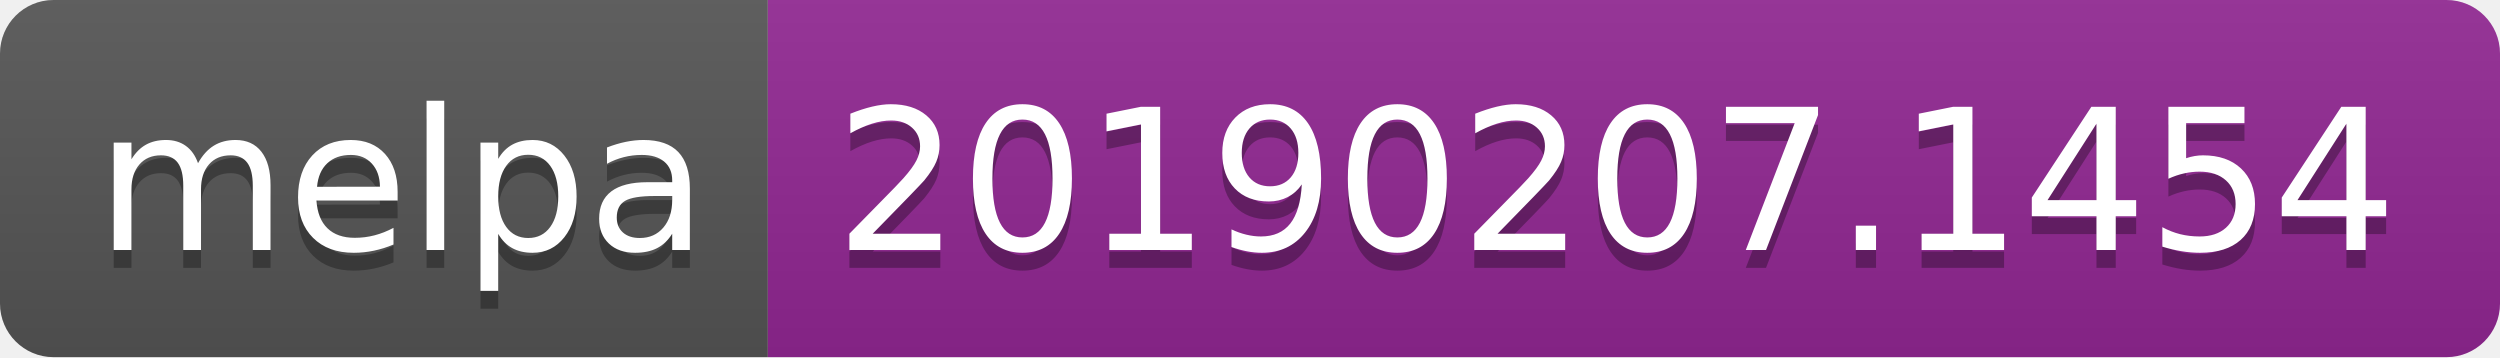
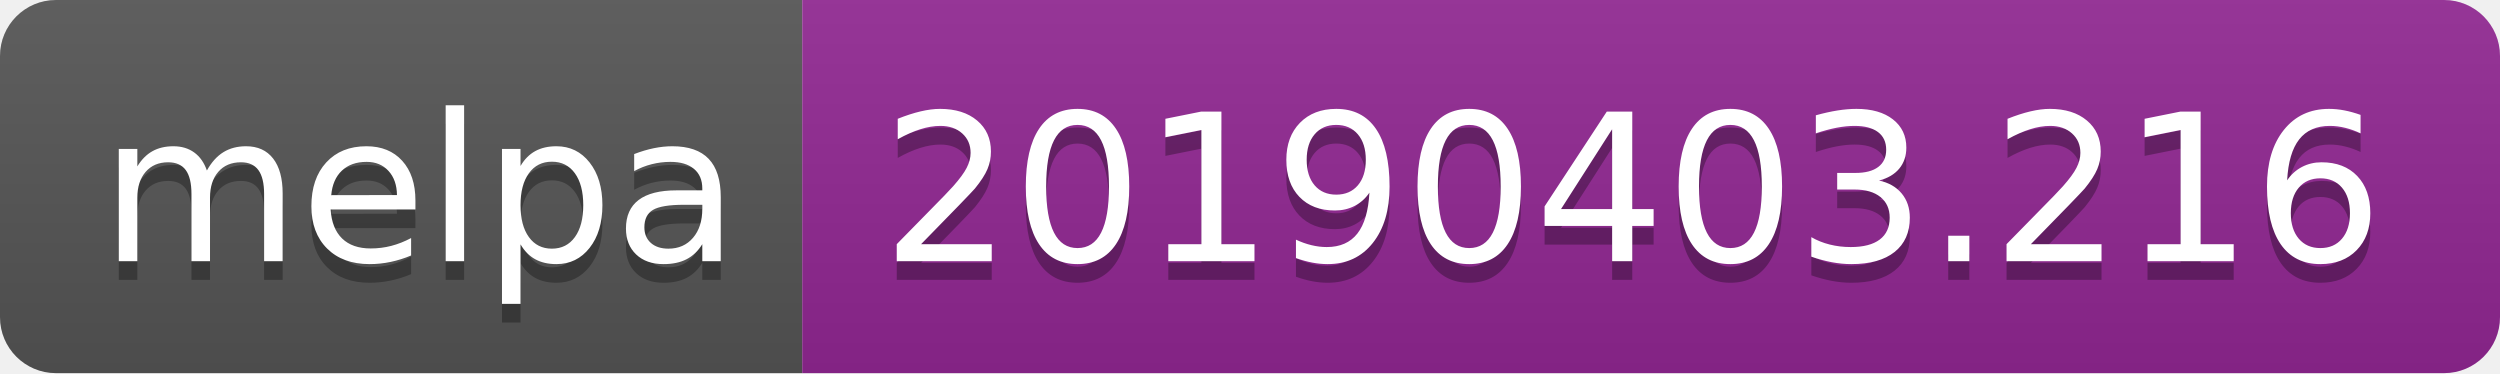
- <svg xmlns="http://www.w3.org/2000/svg" width="140" height="20">
+ <svg xmlns="http://www.w3.org/2000/svg" width="134" height="20">
  <linearGradient id="b" x2="0" y2="100%">
    <stop offset="0" stop-color="#bbb" stop-opacity=".1" />
    <stop offset="1" stop-opacity=".1" />
  </linearGradient>
  <clipPath id="a">
-     <rect width="140" height="20" rx="3" fill="#fff" />
+     <rect width="134" height="20" rx="3" fill="#fff" />
  </clipPath>
  <g clip-path="url(#a)">
    <path fill="#555" d="M0 0h43v20H0z" />
-     <path fill="#922793" d="M43 0h97v20H43z" />
-     <path fill="url(#b)" d="M0 0h140v20H0z" />
+     <path fill="#922793" d="M43 0h91v20H43z" />
+     <path fill="url(#b)" d="M0 0h134v20H0z" />
  </g>
  <g fill="#fff" text-anchor="middle" font-family="DejaVu Sans,Verdana,Geneva,sans-serif" font-size="110">
    <text x="225" y="150" fill="#010101" fill-opacity=".3" transform="scale(.1)" textLength="330">melpa</text>
    <text x="225" y="140" transform="scale(.1)" textLength="330">melpa</text>
-     <text x="905" y="150" fill="#010101" fill-opacity=".3" transform="scale(.1)" textLength="870">20190207.1454</text>
-     <text x="905" y="140" transform="scale(.1)" textLength="870">20190207.1454</text>
+     <text x="875" y="150" fill="#010101" fill-opacity=".3" transform="scale(.1)" textLength="810">20190403.216</text>
+     <text x="875" y="140" transform="scale(.1)" textLength="810">20190403.216</text>
  </g>
</svg>
